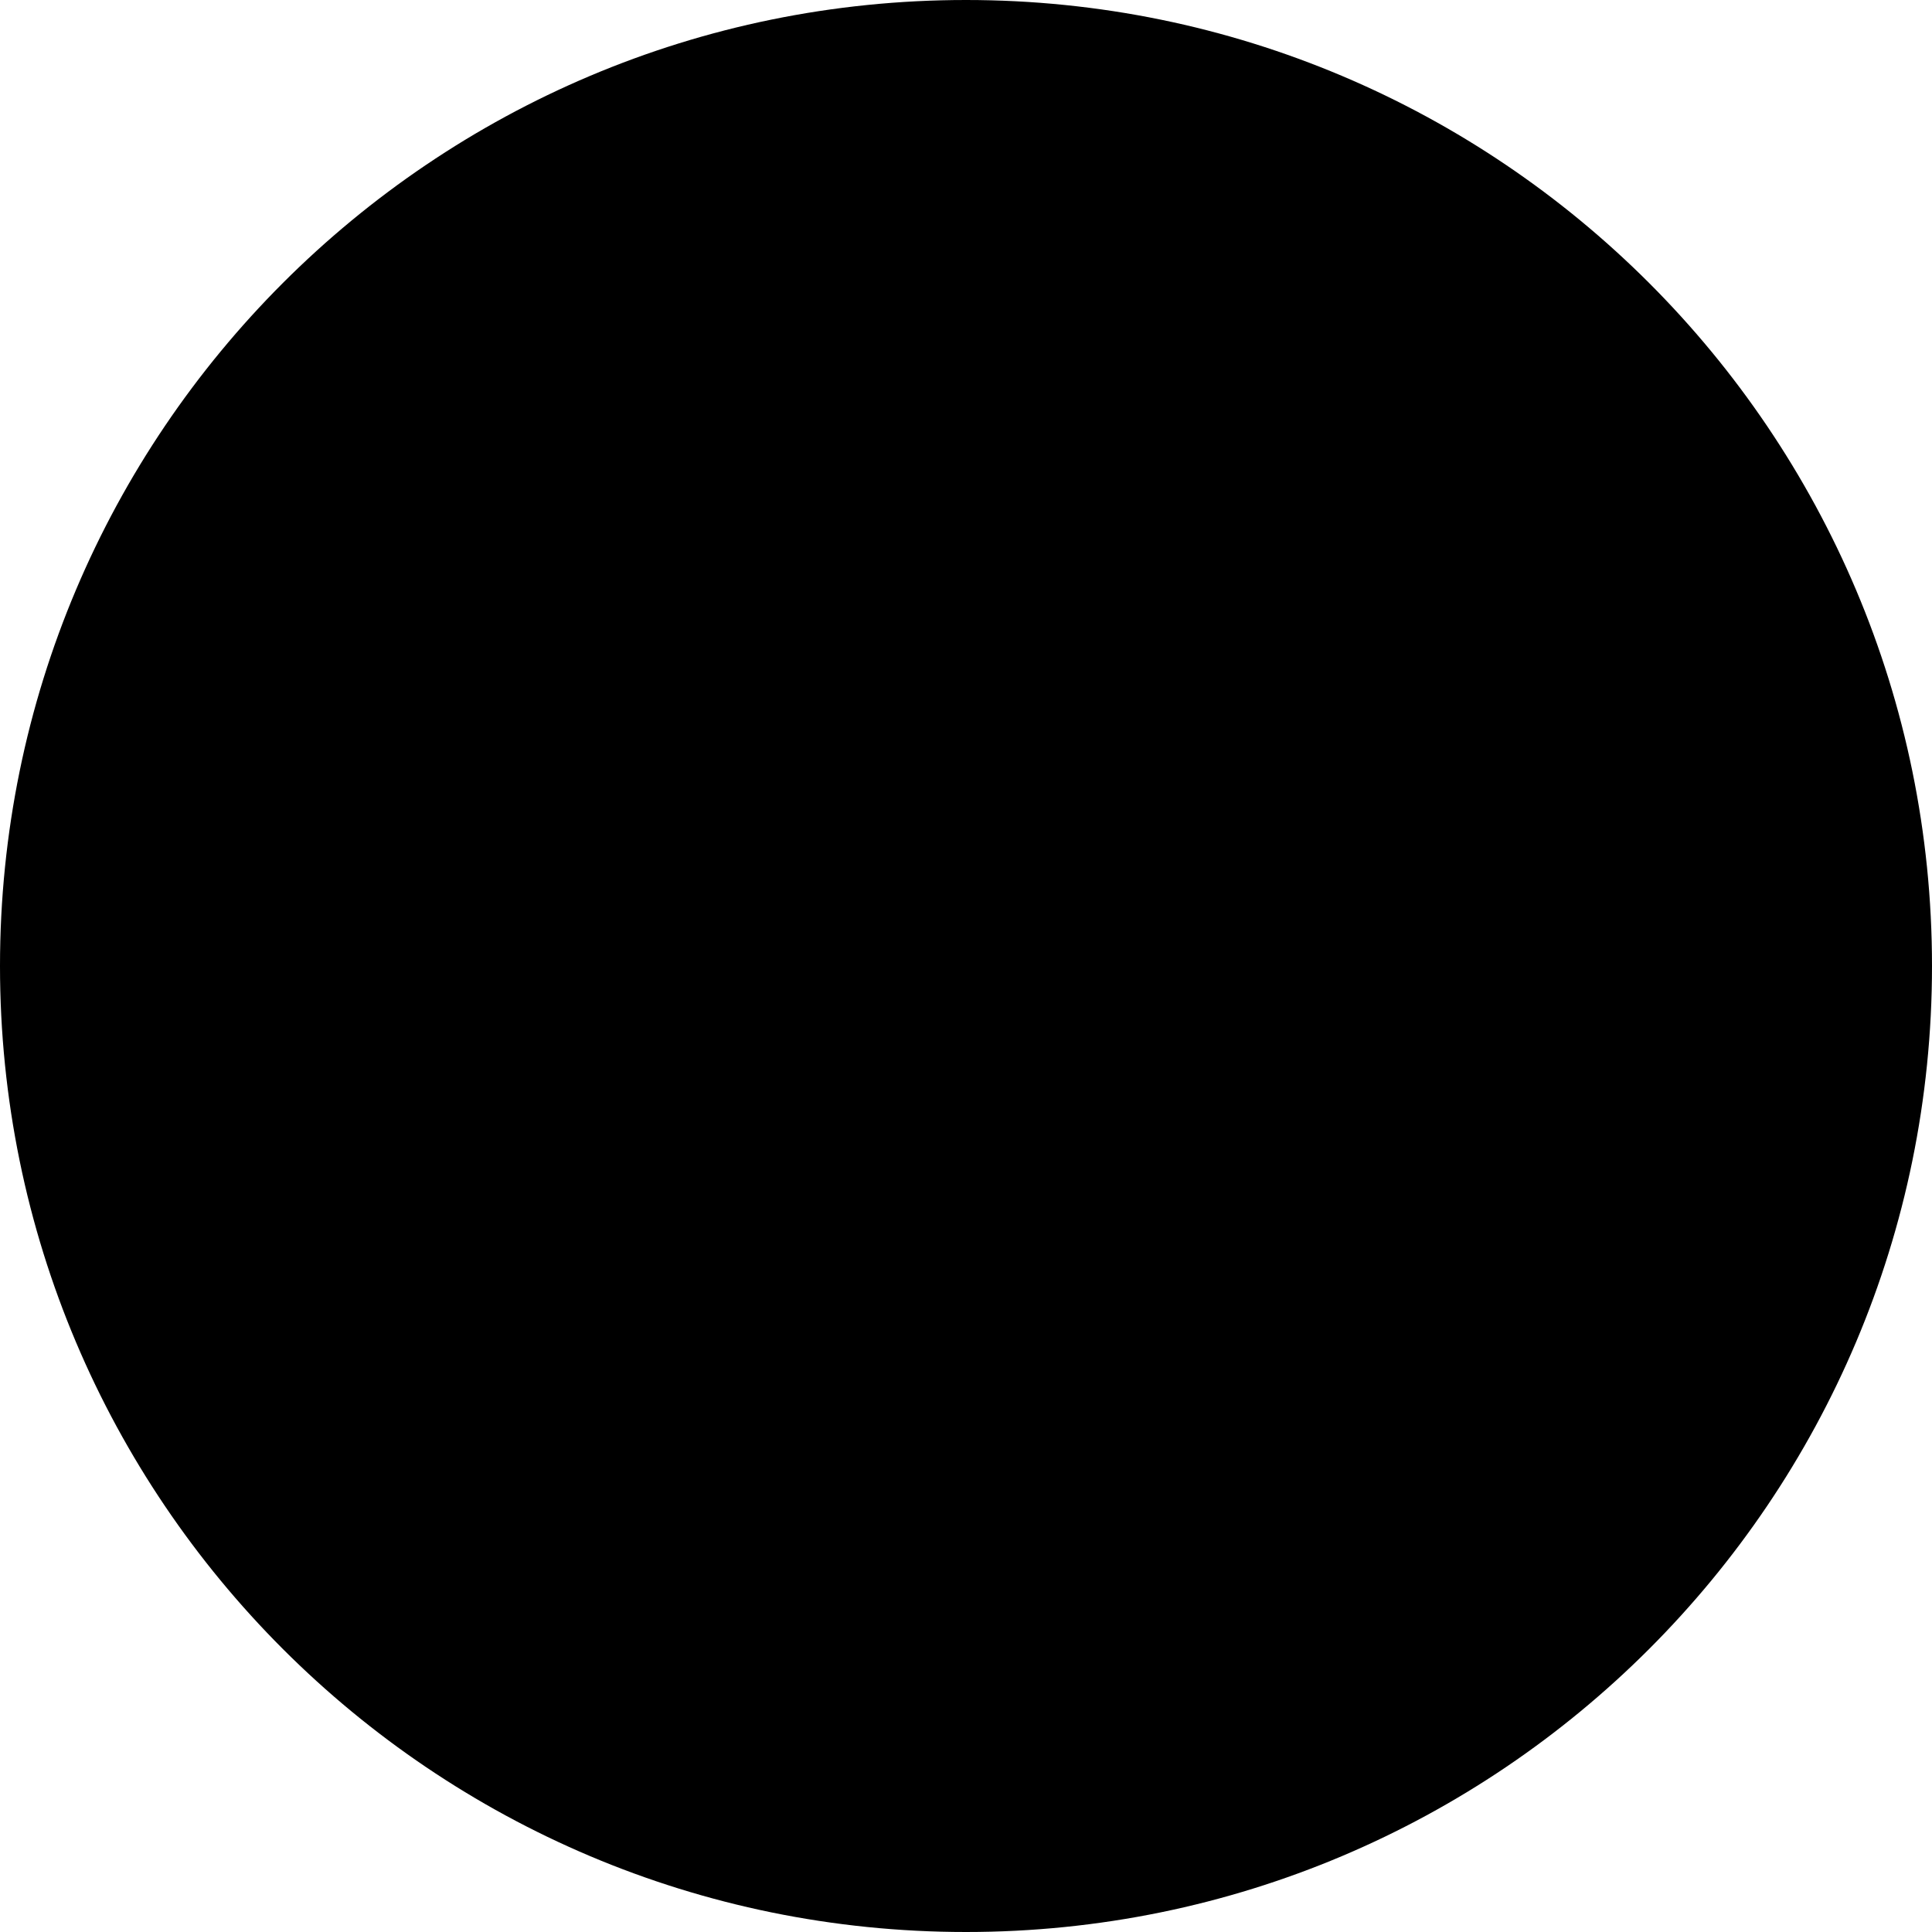
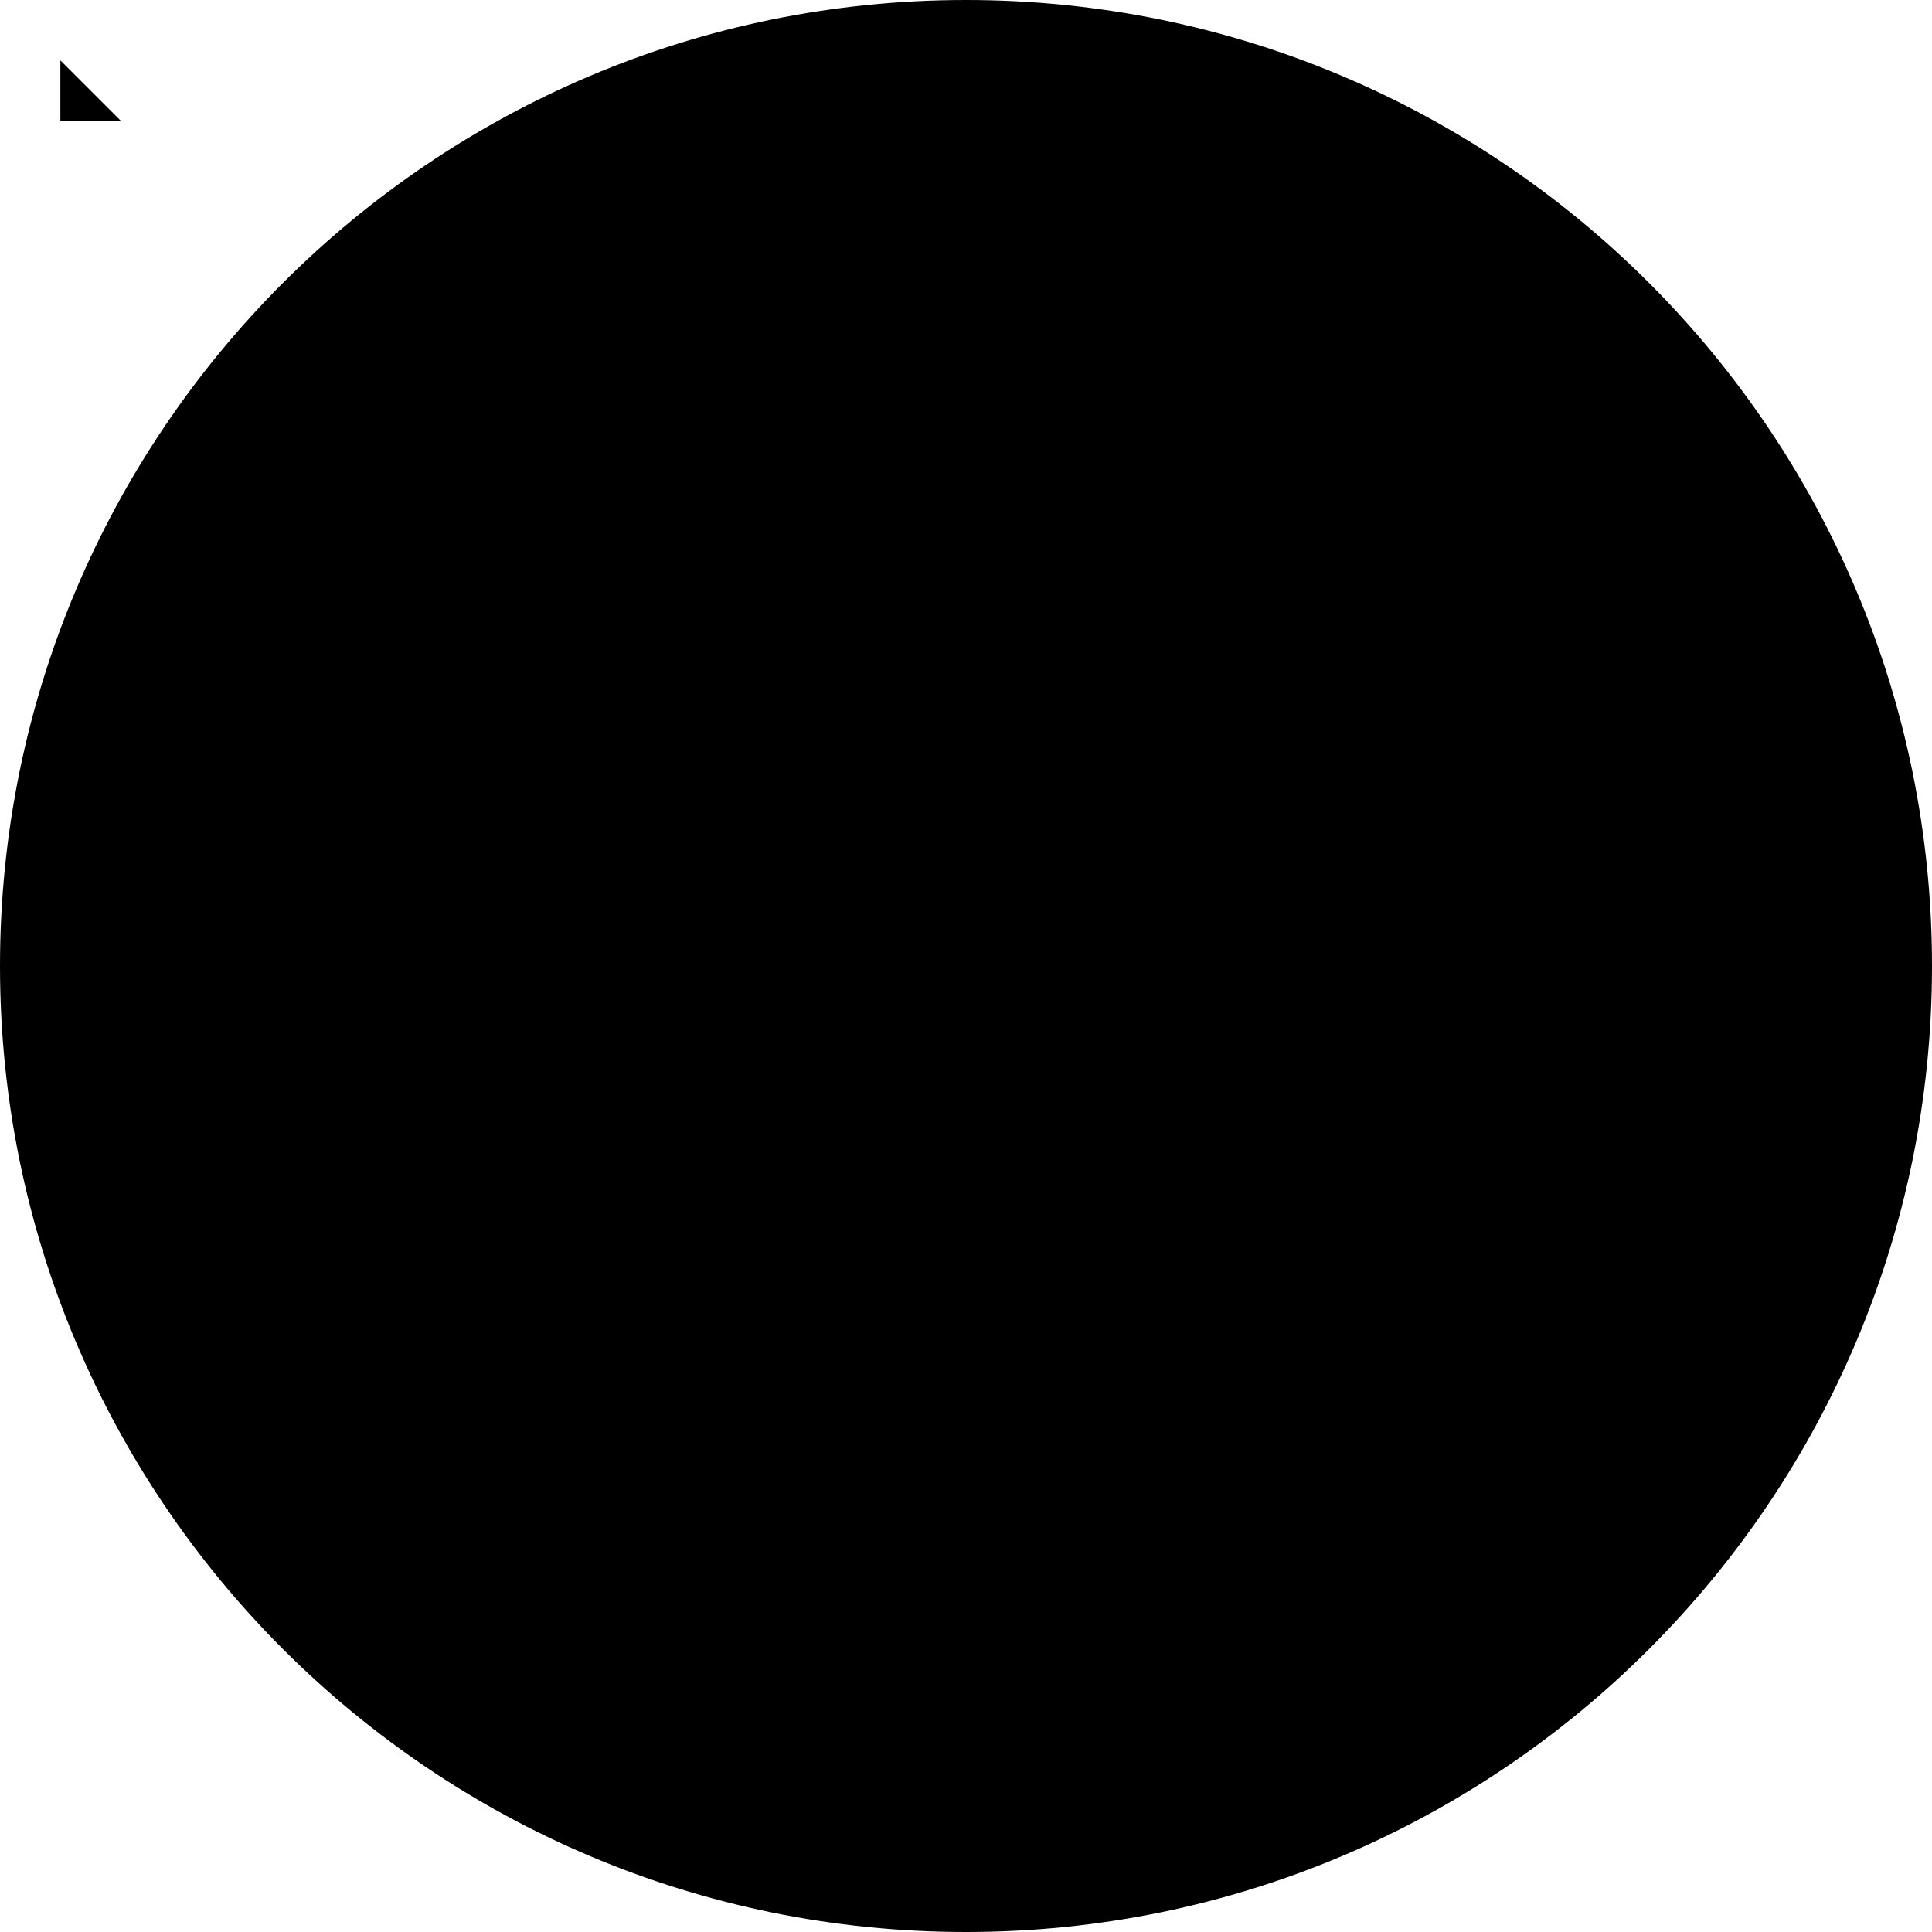
<svg xmlns="http://www.w3.org/2000/svg" width="32" height="32">
-   <path d="M1,1L1,1" />
-   <path d="M1,2L1,2" />
+   <path d="M1,1L2,2L1,2z" />
  <circle cx="16" cy="16" r="16" fill="#000" />
</svg>
